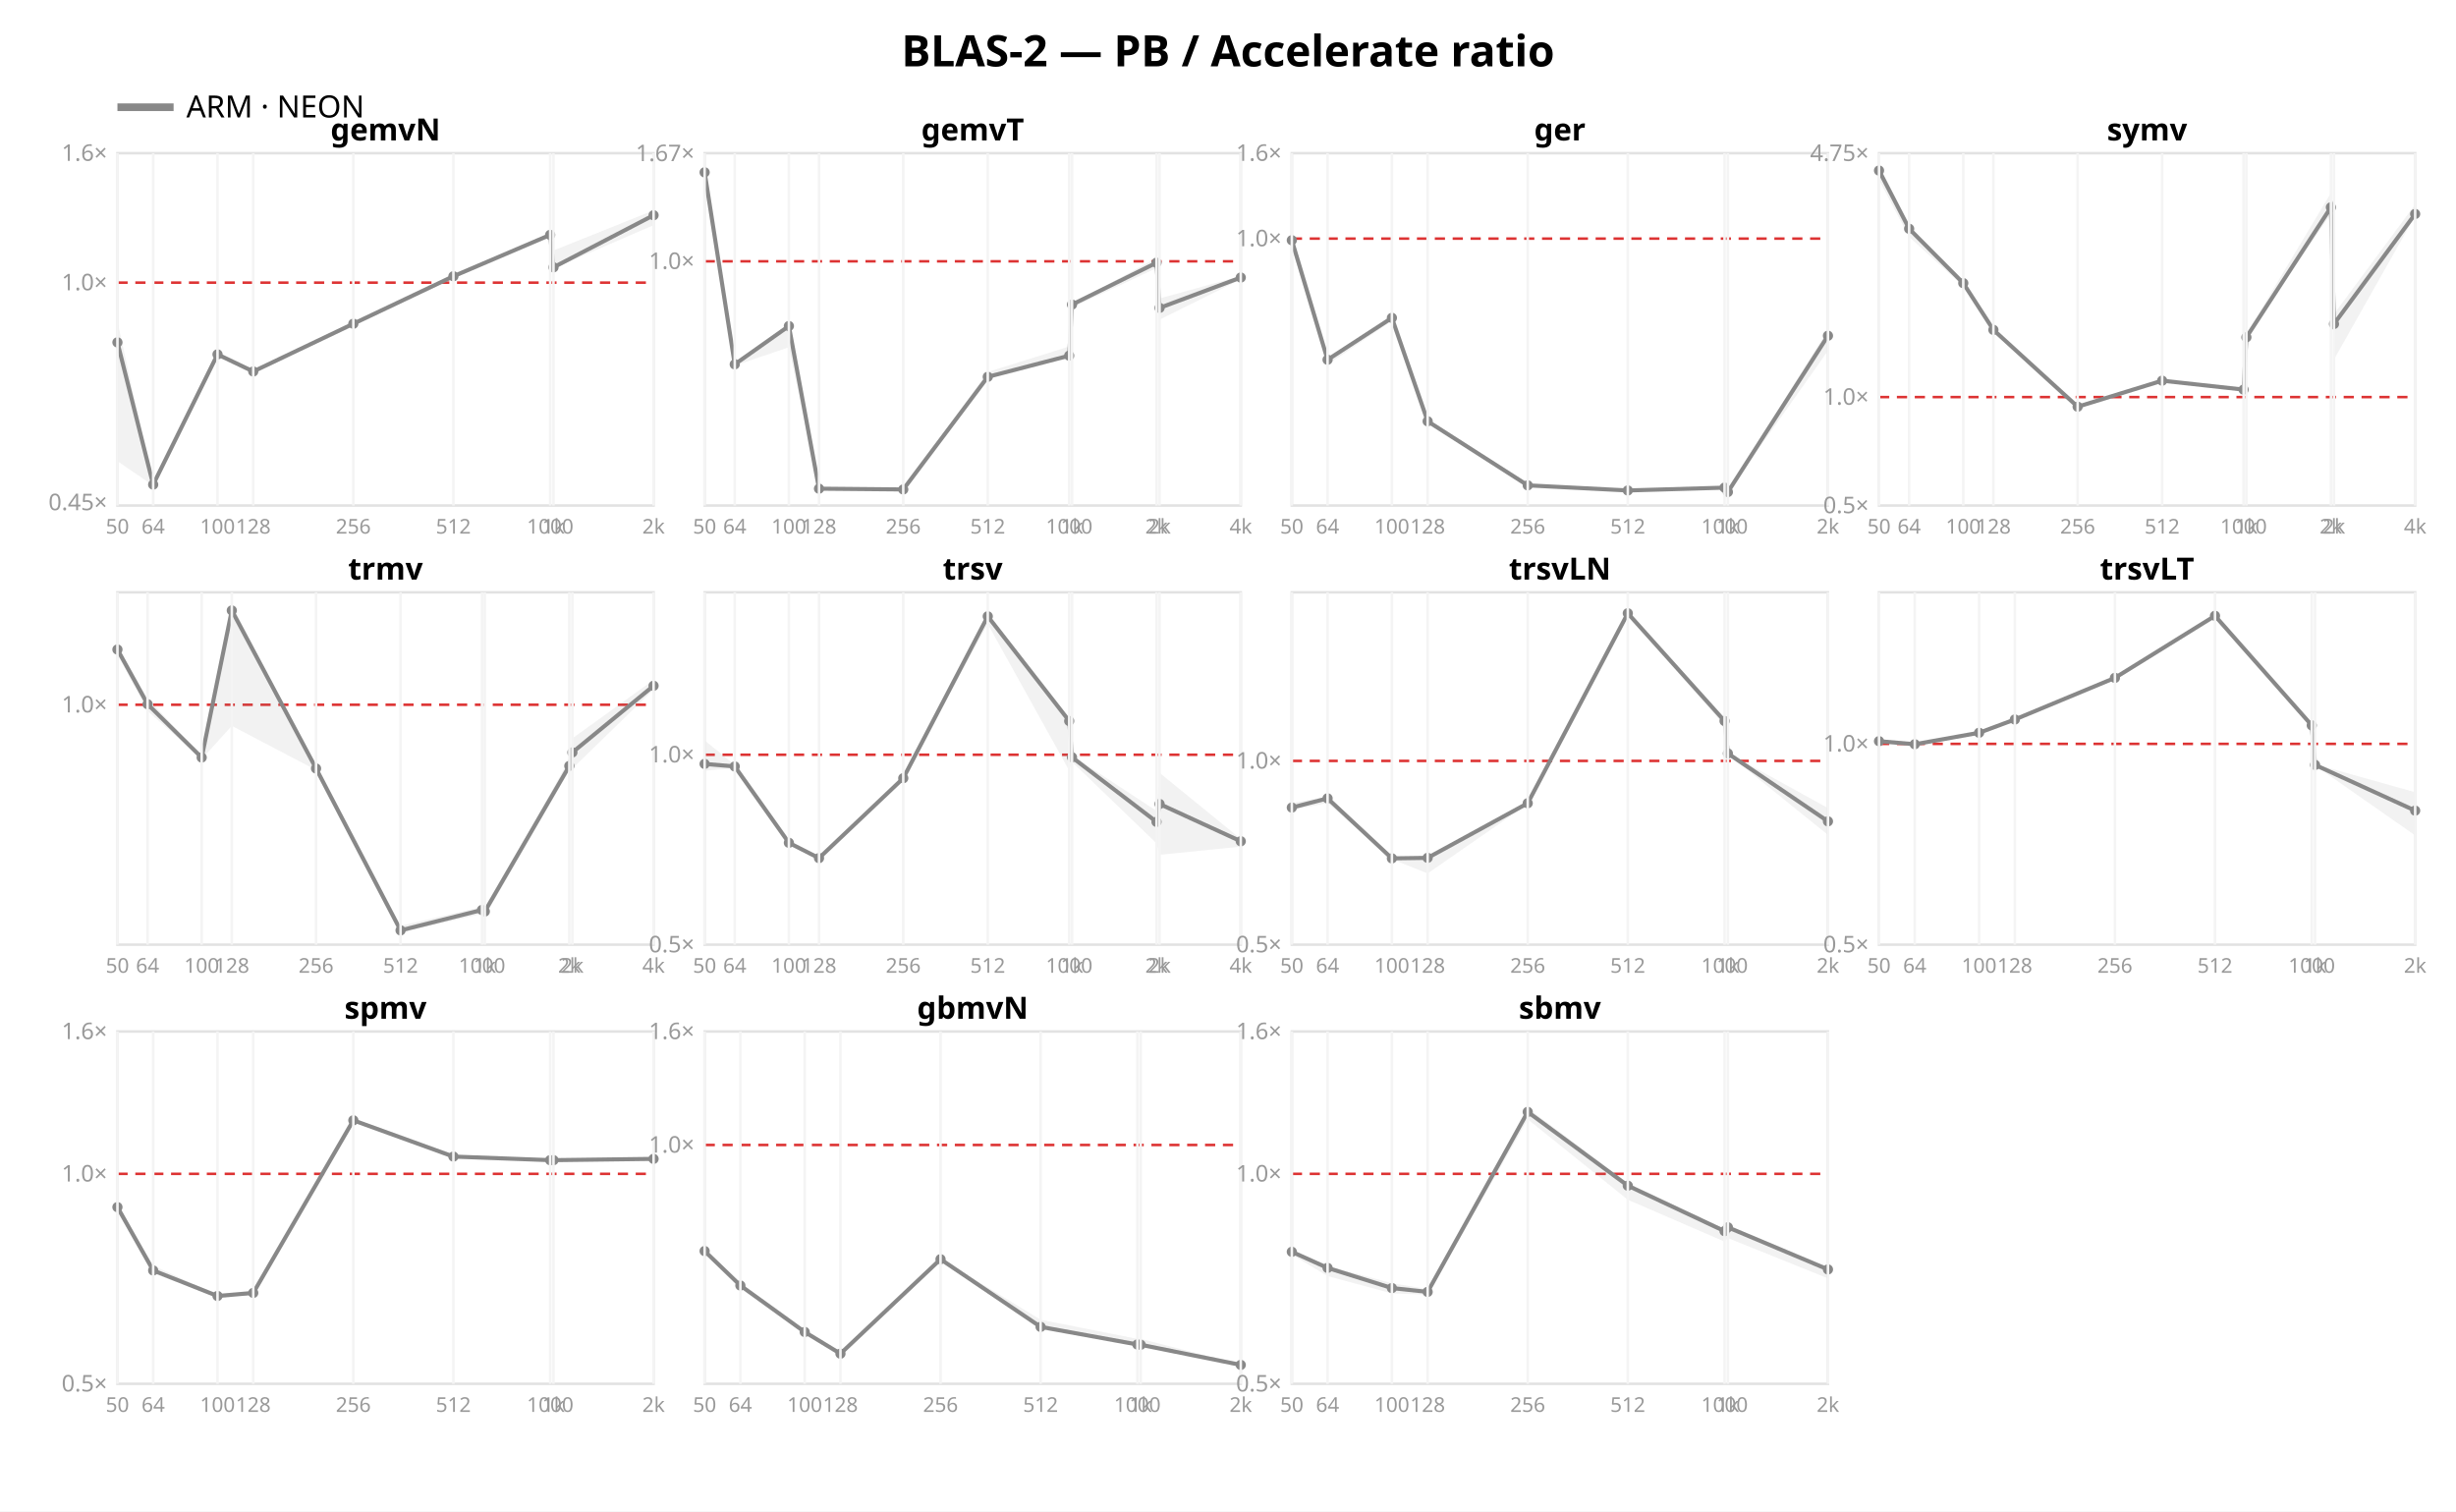
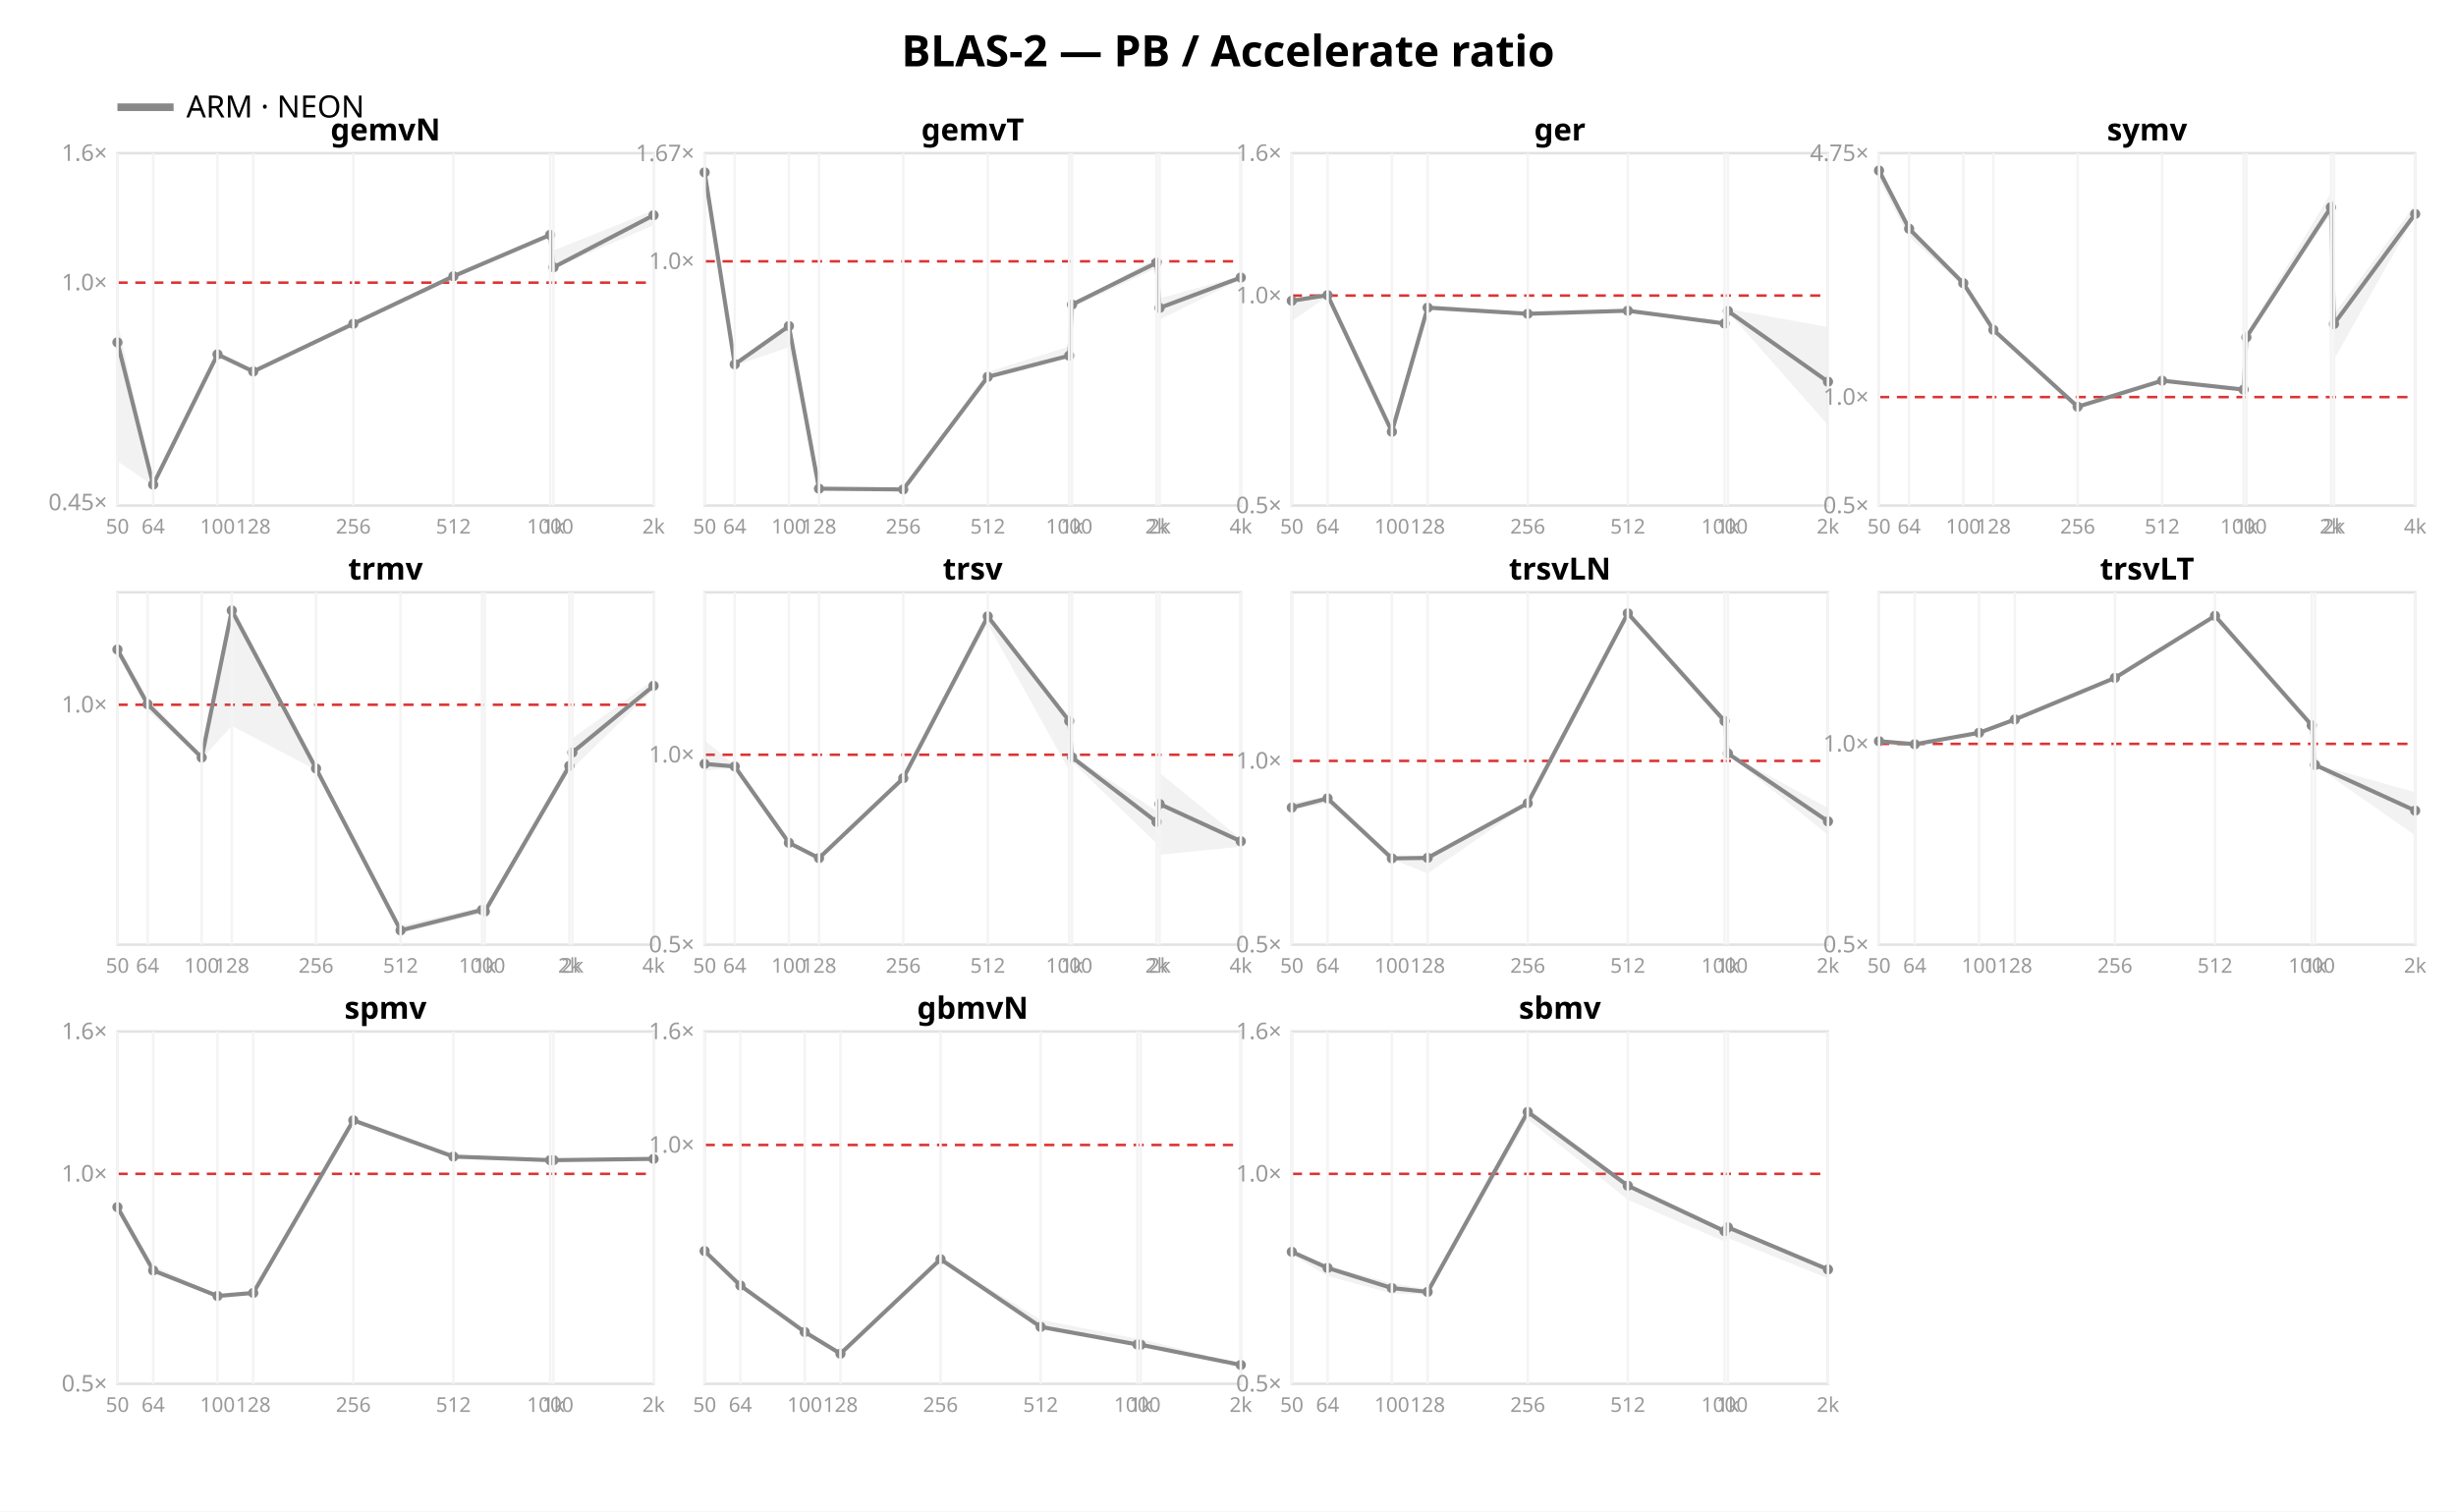
<svg xmlns="http://www.w3.org/2000/svg" width="962" height="592" font-family="sans-serif">
  <rect width="962" height="592" fill="white" />
  <text x="481.0" y="26" text-anchor="middle" font-size="17" font-weight="bold">BLAS-2 — PB / Accelerate ratio</text>
  <line x1="46" y1="42" x2="68" y2="42" stroke="#888888" stroke-width="3" />
  <text x="73" y="46" font-size="12">ARM · NEON</text>
  <rect x="46" y="60" width="210" height="138" fill="none" stroke="#e2e2e2" />
  <line x1="46" y1="110.697" x2="256" y2="110.697" stroke="#d33" stroke-dasharray="4 3" />
  <text x="42" y="199.829" text-anchor="end" font-size="9" fill="#999">0.45×</text>
  <text x="42" y="113.697" text-anchor="end" font-size="9" fill="#999">1.0×</text>
  <text x="42" y="63.0" text-anchor="end" font-size="9" fill="#999">1.6×</text>
  <polygon points="46.0,125.9 60.0,189.5 85.2,138.3 99.2,145.1 138.4,126.6 177.6,108.0 215.5,91.7 216.8,98.1 256.0,82.4 256.0,88.2 216.8,105.1 215.5,92.4 177.6,108.8 138.4,127.0 99.2,145.7 85.2,139.3 60.0,190.2 46.0,180.6" fill="#888888" opacity="0.11" />
  <polyline points="46.0,134.1 60.0,189.8 85.2,138.8 99.2,145.5 138.4,126.8 177.6,108.2 215.5,92.0 216.8,104.7 256.0,84.3" fill="none" stroke="#888888" stroke-width="1.6" />
  <circle cx="46.0" cy="134.1" r="2" fill="#888888" />
  <circle cx="60.0" cy="189.8" r="2" fill="#888888" />
  <circle cx="85.2" cy="138.8" r="2" fill="#888888" />
  <circle cx="99.2" cy="145.5" r="2" fill="#888888" />
  <circle cx="138.4" cy="126.8" r="2" fill="#888888" />
  <circle cx="177.6" cy="108.2" r="2" fill="#888888" />
  <circle cx="215.5" cy="92.0" r="2" fill="#888888" />
  <circle cx="216.8" cy="104.7" r="2" fill="#888888" />
  <circle cx="256.0" cy="84.3" r="2" fill="#888888" />
  <text x="151.0" y="55" text-anchor="middle" font-size="12" font-weight="bold">gemvN</text>
  <line x1="46.0" y1="60" x2="46.0" y2="198" stroke="#f4f4f4" />
  <text x="46.0" y="209" text-anchor="middle" font-size="8" fill="#999">50</text>
  <line x1="60.0" y1="60" x2="60.0" y2="198" stroke="#f4f4f4" />
  <text x="60.0" y="209" text-anchor="middle" font-size="8" fill="#999">64</text>
  <line x1="85.2" y1="60" x2="85.2" y2="198" stroke="#f4f4f4" />
  <text x="85.2" y="209" text-anchor="middle" font-size="8" fill="#999">100</text>
  <line x1="99.2" y1="60" x2="99.2" y2="198" stroke="#f4f4f4" />
  <text x="99.2" y="209" text-anchor="middle" font-size="8" fill="#999">128</text>
  <line x1="138.4" y1="60" x2="138.4" y2="198" stroke="#f4f4f4" />
  <text x="138.4" y="209" text-anchor="middle" font-size="8" fill="#999">256</text>
  <line x1="177.6" y1="60" x2="177.6" y2="198" stroke="#f4f4f4" />
  <text x="177.6" y="209" text-anchor="middle" font-size="8" fill="#999">512</text>
  <line x1="215.5" y1="60" x2="215.5" y2="198" stroke="#f4f4f4" />
  <text x="215.5" y="209" text-anchor="middle" font-size="8" fill="#999">1000</text>
  <line x1="216.8" y1="60" x2="216.8" y2="198" stroke="#f4f4f4" />
  <text x="216.8" y="209" text-anchor="middle" font-size="8" fill="#999">1k</text>
  <line x1="256.0" y1="60" x2="256.0" y2="198" stroke="#f4f4f4" />
  <text x="256.0" y="209" text-anchor="middle" font-size="8" fill="#999">2k</text>
  <rect x="276" y="60" width="210" height="138" fill="none" stroke="#e2e2e2" />
  <line x1="276" y1="102.351" x2="486" y2="102.351" stroke="#d33" stroke-dasharray="4 3" />
  <text x="272" y="105.351" text-anchor="end" font-size="9" fill="#999">1.0×</text>
  <text x="272" y="63.11" text-anchor="end" font-size="9" fill="#999">1.67×</text>
  <polygon points="276.0,66.3 287.8,142.2 309.0,127.3 320.8,190.8 353.8,191.5 386.9,145.7 418.8,135.7 419.9,119.1 453.0,101.0 454.2,116.9 486.0,108.1 486.0,109.4 454.2,125.2 453.0,105.0 419.9,120.5 418.8,139.8 386.9,147.9 353.8,192.0 320.8,191.9 309.0,136.0 287.8,143.2 276.0,70.4" fill="#888888" opacity="0.11" />
  <polyline points="276.0,67.5 287.8,142.7 309.0,127.7 320.8,191.4 353.8,191.7 386.9,147.6 418.8,139.3 419.9,119.3 453.0,102.9 454.2,120.6 486.0,108.7" fill="none" stroke="#888888" stroke-width="1.6" />
  <circle cx="276.0" cy="67.5" r="2" fill="#888888" />
  <circle cx="287.8" cy="142.7" r="2" fill="#888888" />
  <circle cx="309.0" cy="127.7" r="2" fill="#888888" />
  <circle cx="320.8" cy="191.4" r="2" fill="#888888" />
  <circle cx="353.8" cy="191.7" r="2" fill="#888888" />
  <circle cx="386.9" cy="147.6" r="2" fill="#888888" />
  <circle cx="418.8" cy="139.3" r="2" fill="#888888" />
  <circle cx="419.9" cy="119.3" r="2" fill="#888888" />
  <circle cx="453.0" cy="102.9" r="2" fill="#888888" />
  <circle cx="454.2" cy="120.6" r="2" fill="#888888" />
  <circle cx="486.0" cy="108.7" r="2" fill="#888888" />
  <text x="381.0" y="55" text-anchor="middle" font-size="12" font-weight="bold">gemvT</text>
  <line x1="276.0" y1="60" x2="276.0" y2="198" stroke="#f4f4f4" />
  <text x="276.0" y="209" text-anchor="middle" font-size="8" fill="#999">50</text>
  <line x1="287.8" y1="60" x2="287.8" y2="198" stroke="#f4f4f4" />
  <text x="287.8" y="209" text-anchor="middle" font-size="8" fill="#999">64</text>
  <line x1="309.0" y1="60" x2="309.0" y2="198" stroke="#f4f4f4" />
  <text x="309.0" y="209" text-anchor="middle" font-size="8" fill="#999">100</text>
  <line x1="320.8" y1="60" x2="320.8" y2="198" stroke="#f4f4f4" />
  <text x="320.8" y="209" text-anchor="middle" font-size="8" fill="#999">128</text>
  <line x1="353.8" y1="60" x2="353.8" y2="198" stroke="#f4f4f4" />
  <text x="353.8" y="209" text-anchor="middle" font-size="8" fill="#999">256</text>
  <line x1="386.9" y1="60" x2="386.9" y2="198" stroke="#f4f4f4" />
  <text x="386.9" y="209" text-anchor="middle" font-size="8" fill="#999">512</text>
  <line x1="418.8" y1="60" x2="418.8" y2="198" stroke="#f4f4f4" />
  <text x="418.8" y="209" text-anchor="middle" font-size="8" fill="#999">1000</text>
  <line x1="419.9" y1="60" x2="419.9" y2="198" stroke="#f4f4f4" />
  <text x="419.9" y="209" text-anchor="middle" font-size="8" fill="#999">1k</text>
  <line x1="453.0" y1="60" x2="453.0" y2="198" stroke="#f4f4f4" />
  <text x="453.0" y="209" text-anchor="middle" font-size="8" fill="#999">2k</text>
  <line x1="454.2" y1="60" x2="454.2" y2="198" stroke="#f4f4f4" />
  <text x="454.2" y="209" text-anchor="middle" font-size="8" fill="#999">2k</text>
  <line x1="486.0" y1="60" x2="486.0" y2="198" stroke="#f4f4f4" />
  <text x="486.0" y="209" text-anchor="middle" font-size="8" fill="#999">4k</text>
  <rect x="506" y="60" width="210" height="138" fill="none" stroke="#e2e2e2" />
-   <line x1="506" y1="93.457" x2="716" y2="93.457" stroke="#d33" stroke-dasharray="4 3" />
-   <text x="502" y="96.457" text-anchor="end" font-size="9" fill="#999">1.0×</text>
+   <line x1="506" y1="115.763" x2="716" y2="115.763" stroke="#d33" stroke-dasharray="4 3" />
+   <text x="502" y="201.0" text-anchor="end" font-size="9" fill="#999">0.5×</text>
+   <text x="502" y="118.763" text-anchor="end" font-size="9" fill="#999">1.0×</text>
  <text x="502" y="63.0" text-anchor="end" font-size="9" fill="#999">1.6×</text>
-   <polygon points="506.0,93.9 520.0,140.6 545.2,124.1 559.2,164.2 598.4,190.0 637.6,191.9 675.5,190.9 676.8,192.1 716.0,129.1 716.0,137.4 676.8,192.8 675.5,191.1 637.6,192.2 598.4,190.2 559.2,165.9 545.2,125.7 520.0,142.8 506.0,96.9" fill="#888888" opacity="0.11" />
-   <polyline points="506.0,94.1 520.0,140.9 545.2,124.5 559.2,165.0 598.4,190.1 637.6,192.1 675.5,191.0 676.8,192.7 716.0,131.5" fill="none" stroke="#888888" stroke-width="1.6" />
-   <circle cx="506.0" cy="94.1" r="2" fill="#888888" />
-   <circle cx="520.0" cy="140.9" r="2" fill="#888888" />
-   <circle cx="545.2" cy="124.5" r="2" fill="#888888" />
-   <circle cx="559.2" cy="165.0" r="2" fill="#888888" />
-   <circle cx="598.4" cy="190.1" r="2" fill="#888888" />
-   <circle cx="637.6" cy="192.1" r="2" fill="#888888" />
-   <circle cx="675.5" cy="191.0" r="2" fill="#888888" />
-   <circle cx="676.8" cy="192.7" r="2" fill="#888888" />
-   <circle cx="716.0" cy="131.5" r="2" fill="#888888" />
+   <polygon points="506.0,117.0 520.0,115.2 545.2,168.1 559.2,119.7 598.4,122.6 637.6,121.5 675.5,126.6 676.8,121.0 716.0,128.1 716.0,166.5 676.8,122.1 675.5,127.3 637.6,122.4 598.4,123.2 559.2,121.2 545.2,170.2 520.0,116.0 506.0,125.8" fill="#888888" opacity="0.11" />
+   <polyline points="506.0,117.8 520.0,115.6 545.2,169.1 559.2,120.5 598.4,122.9 637.6,121.7 675.5,126.7 676.8,121.8 716.0,149.5" fill="none" stroke="#888888" stroke-width="1.6" />
+   <circle cx="506.0" cy="117.8" r="2" fill="#888888" />
+   <circle cx="520.0" cy="115.6" r="2" fill="#888888" />
+   <circle cx="545.2" cy="169.1" r="2" fill="#888888" />
+   <circle cx="559.2" cy="120.5" r="2" fill="#888888" />
+   <circle cx="598.4" cy="122.9" r="2" fill="#888888" />
+   <circle cx="637.6" cy="121.7" r="2" fill="#888888" />
+   <circle cx="675.5" cy="126.7" r="2" fill="#888888" />
+   <circle cx="676.8" cy="121.8" r="2" fill="#888888" />
+   <circle cx="716.0" cy="149.5" r="2" fill="#888888" />
  <text x="611.0" y="55" text-anchor="middle" font-size="12" font-weight="bold">ger</text>
  <line x1="506.0" y1="60" x2="506.0" y2="198" stroke="#f4f4f4" />
  <text x="506.0" y="209" text-anchor="middle" font-size="8" fill="#999">50</text>
  <line x1="520.0" y1="60" x2="520.0" y2="198" stroke="#f4f4f4" />
  <text x="520.0" y="209" text-anchor="middle" font-size="8" fill="#999">64</text>
  <line x1="545.2" y1="60" x2="545.2" y2="198" stroke="#f4f4f4" />
  <text x="545.2" y="209" text-anchor="middle" font-size="8" fill="#999">100</text>
  <line x1="559.2" y1="60" x2="559.2" y2="198" stroke="#f4f4f4" />
  <text x="559.2" y="209" text-anchor="middle" font-size="8" fill="#999">128</text>
  <line x1="598.4" y1="60" x2="598.4" y2="198" stroke="#f4f4f4" />
  <text x="598.4" y="209" text-anchor="middle" font-size="8" fill="#999">256</text>
  <line x1="637.6" y1="60" x2="637.6" y2="198" stroke="#f4f4f4" />
  <text x="637.6" y="209" text-anchor="middle" font-size="8" fill="#999">512</text>
  <line x1="675.5" y1="60" x2="675.5" y2="198" stroke="#f4f4f4" />
  <text x="675.5" y="209" text-anchor="middle" font-size="8" fill="#999">1000</text>
  <line x1="676.8" y1="60" x2="676.8" y2="198" stroke="#f4f4f4" />
  <text x="676.8" y="209" text-anchor="middle" font-size="8" fill="#999">1k</text>
  <line x1="716.0" y1="60" x2="716.0" y2="198" stroke="#f4f4f4" />
  <text x="716.0" y="209" text-anchor="middle" font-size="8" fill="#999">2k</text>
  <rect x="736" y="60" width="210" height="138" fill="none" stroke="#e2e2e2" />
  <line x1="736" y1="155.526" x2="946" y2="155.526" stroke="#d33" stroke-dasharray="4 3" />
  <text x="732" y="201.0" text-anchor="end" font-size="9" fill="#999">0.5×</text>
  <text x="732" y="158.526" text-anchor="end" font-size="9" fill="#999">1.0×</text>
  <text x="732" y="63.048" text-anchor="end" font-size="9" fill="#999">4.75×</text>
  <polygon points="736.0,64.7 747.8,89.0 769.0,110.3 780.8,128.9 813.8,159.2 846.9,149.0 878.8,151.9 879.9,130.8 913.0,75.6 914.2,123.0 946.0,80.1 946.0,84.5 914.2,140.8 913.0,83.8 879.9,132.2 878.8,152.7 846.9,149.2 813.8,159.3 780.8,129.4 769.0,112.1 747.8,92.8 736.0,70.4" fill="#888888" opacity="0.11" />
  <polyline points="736.0,66.8 747.8,89.6 769.0,110.9 780.8,129.2 813.8,159.3 846.9,149.1 878.8,152.6 879.9,132.1 913.0,81.2 914.2,126.9 946.0,83.8" fill="none" stroke="#888888" stroke-width="1.6" />
  <circle cx="736.0" cy="66.8" r="2" fill="#888888" />
  <circle cx="747.8" cy="89.6" r="2" fill="#888888" />
  <circle cx="769.0" cy="110.9" r="2" fill="#888888" />
  <circle cx="780.8" cy="129.2" r="2" fill="#888888" />
  <circle cx="813.8" cy="159.3" r="2" fill="#888888" />
  <circle cx="846.9" cy="149.1" r="2" fill="#888888" />
  <circle cx="878.8" cy="152.6" r="2" fill="#888888" />
  <circle cx="879.9" cy="132.1" r="2" fill="#888888" />
  <circle cx="913.0" cy="81.2" r="2" fill="#888888" />
  <circle cx="914.2" cy="126.9" r="2" fill="#888888" />
  <circle cx="946.0" cy="83.8" r="2" fill="#888888" />
  <text x="841.0" y="55" text-anchor="middle" font-size="12" font-weight="bold">symv</text>
  <line x1="736.0" y1="60" x2="736.0" y2="198" stroke="#f4f4f4" />
  <text x="736.0" y="209" text-anchor="middle" font-size="8" fill="#999">50</text>
  <line x1="747.8" y1="60" x2="747.8" y2="198" stroke="#f4f4f4" />
  <text x="747.8" y="209" text-anchor="middle" font-size="8" fill="#999">64</text>
  <line x1="769.0" y1="60" x2="769.0" y2="198" stroke="#f4f4f4" />
  <text x="769.0" y="209" text-anchor="middle" font-size="8" fill="#999">100</text>
  <line x1="780.8" y1="60" x2="780.8" y2="198" stroke="#f4f4f4" />
  <text x="780.8" y="209" text-anchor="middle" font-size="8" fill="#999">128</text>
  <line x1="813.8" y1="60" x2="813.8" y2="198" stroke="#f4f4f4" />
  <text x="813.8" y="209" text-anchor="middle" font-size="8" fill="#999">256</text>
  <line x1="846.9" y1="60" x2="846.9" y2="198" stroke="#f4f4f4" />
  <text x="846.9" y="209" text-anchor="middle" font-size="8" fill="#999">512</text>
  <line x1="878.8" y1="60" x2="878.8" y2="198" stroke="#f4f4f4" />
  <text x="878.8" y="209" text-anchor="middle" font-size="8" fill="#999">1000</text>
  <line x1="879.9" y1="60" x2="879.9" y2="198" stroke="#f4f4f4" />
  <text x="879.9" y="209" text-anchor="middle" font-size="8" fill="#999">1k</text>
  <line x1="913.0" y1="60" x2="913.0" y2="198" stroke="#f4f4f4" />
  <text x="913.0" y="209" text-anchor="middle" font-size="8" fill="#999">2k</text>
  <line x1="914.2" y1="60" x2="914.2" y2="198" stroke="#f4f4f4" />
  <text x="914.2" y="209" text-anchor="middle" font-size="8" fill="#999">2k</text>
  <line x1="946.0" y1="60" x2="946.0" y2="198" stroke="#f4f4f4" />
  <text x="946.0" y="209" text-anchor="middle" font-size="8" fill="#999">4k</text>
  <rect x="46" y="232" width="210" height="138" fill="none" stroke="#e2e2e2" />
  <line x1="46" y1="276.035" x2="256" y2="276.035" stroke="#d33" stroke-dasharray="4 3" />
  <text x="42" y="279.035" text-anchor="end" font-size="9" fill="#999">1.0×</text>
  <polygon points="46.0,253.2 57.8,273.5 79.0,296.3 90.8,236.8 123.8,300.6 156.9,362.6 188.8,355.2 189.9,356.4 223.0,297.5 224.2,289.2 256.0,266.3 256.0,270.1 224.2,301.0 223.0,301.7 189.9,358.9 188.8,357.9 156.9,365.4 123.8,301.6 90.8,284.3 79.0,297.3 57.8,278.4 46.0,256.3" fill="#888888" opacity="0.11" />
  <polyline points="46.0,254.4 57.8,275.8 79.0,296.7 90.8,239.1 123.8,301.0 156.9,364.4 188.8,356.4 189.9,357.0 223.0,300.0 224.2,294.7 256.0,268.6" fill="none" stroke="#888888" stroke-width="1.6" />
  <circle cx="46.0" cy="254.4" r="2" fill="#888888" />
  <circle cx="57.8" cy="275.8" r="2" fill="#888888" />
  <circle cx="79.0" cy="296.7" r="2" fill="#888888" />
  <circle cx="90.8" cy="239.1" r="2" fill="#888888" />
  <circle cx="123.8" cy="301.0" r="2" fill="#888888" />
  <circle cx="156.9" cy="364.4" r="2" fill="#888888" />
  <circle cx="188.8" cy="356.4" r="2" fill="#888888" />
  <circle cx="189.9" cy="357.0" r="2" fill="#888888" />
  <circle cx="223.0" cy="300.0" r="2" fill="#888888" />
  <circle cx="224.2" cy="294.7" r="2" fill="#888888" />
  <circle cx="256.0" cy="268.6" r="2" fill="#888888" />
  <text x="151.0" y="227" text-anchor="middle" font-size="12" font-weight="bold">trmv</text>
  <line x1="46.0" y1="232" x2="46.0" y2="370" stroke="#f4f4f4" />
  <text x="46.0" y="381" text-anchor="middle" font-size="8" fill="#999">50</text>
  <line x1="57.8" y1="232" x2="57.8" y2="370" stroke="#f4f4f4" />
  <text x="57.8" y="381" text-anchor="middle" font-size="8" fill="#999">64</text>
  <line x1="79.0" y1="232" x2="79.0" y2="370" stroke="#f4f4f4" />
  <text x="79.0" y="381" text-anchor="middle" font-size="8" fill="#999">100</text>
  <line x1="90.8" y1="232" x2="90.8" y2="370" stroke="#f4f4f4" />
  <text x="90.8" y="381" text-anchor="middle" font-size="8" fill="#999">128</text>
  <line x1="123.8" y1="232" x2="123.8" y2="370" stroke="#f4f4f4" />
  <text x="123.8" y="381" text-anchor="middle" font-size="8" fill="#999">256</text>
  <line x1="156.9" y1="232" x2="156.9" y2="370" stroke="#f4f4f4" />
  <text x="156.9" y="381" text-anchor="middle" font-size="8" fill="#999">512</text>
  <line x1="188.8" y1="232" x2="188.8" y2="370" stroke="#f4f4f4" />
  <text x="188.8" y="381" text-anchor="middle" font-size="8" fill="#999">1000</text>
  <line x1="189.9" y1="232" x2="189.9" y2="370" stroke="#f4f4f4" />
  <text x="189.9" y="381" text-anchor="middle" font-size="8" fill="#999">1k</text>
  <line x1="223.0" y1="232" x2="223.0" y2="370" stroke="#f4f4f4" />
  <text x="223.0" y="381" text-anchor="middle" font-size="8" fill="#999">2k</text>
  <line x1="224.2" y1="232" x2="224.2" y2="370" stroke="#f4f4f4" />
  <text x="224.2" y="381" text-anchor="middle" font-size="8" fill="#999">2k</text>
  <line x1="256.0" y1="232" x2="256.0" y2="370" stroke="#f4f4f4" />
  <text x="256.0" y="381" text-anchor="middle" font-size="8" fill="#999">4k</text>
  <rect x="276" y="232" width="210" height="138" fill="none" stroke="#e2e2e2" />
  <line x1="276" y1="295.616" x2="486" y2="295.616" stroke="#d33" stroke-dasharray="4 3" />
  <text x="272" y="373.0" text-anchor="end" font-size="9" fill="#999">0.5×</text>
  <text x="272" y="298.616" text-anchor="end" font-size="9" fill="#999">1.0×</text>
  <polygon points="276.0,290.0 287.8,299.6 309.0,329.3 320.8,335.9 353.8,304.6 386.9,240.3 418.8,281.3 419.9,295.9 453.0,317.6 454.2,302.7 486.0,328.6 486.0,331.6 454.2,334.8 453.0,330.3 419.9,298.4 418.8,301.8 386.9,244.4 353.8,305.0 320.8,336.3 309.0,330.6 287.8,300.7 276.0,301.9" fill="#888888" opacity="0.11" />
  <polyline points="276.0,299.2 287.8,300.2 309.0,330.1 320.8,336.1 353.8,304.8 386.9,241.4 418.8,282.4 419.9,296.6 453.0,321.9 454.2,314.9 486.0,329.5" fill="none" stroke="#888888" stroke-width="1.6" />
  <circle cx="276.0" cy="299.2" r="2" fill="#888888" />
  <circle cx="287.8" cy="300.2" r="2" fill="#888888" />
  <circle cx="309.0" cy="330.1" r="2" fill="#888888" />
  <circle cx="320.8" cy="336.1" r="2" fill="#888888" />
  <circle cx="353.8" cy="304.8" r="2" fill="#888888" />
  <circle cx="386.9" cy="241.4" r="2" fill="#888888" />
  <circle cx="418.8" cy="282.4" r="2" fill="#888888" />
  <circle cx="419.9" cy="296.6" r="2" fill="#888888" />
  <circle cx="453.0" cy="321.9" r="2" fill="#888888" />
  <circle cx="454.2" cy="314.9" r="2" fill="#888888" />
  <circle cx="486.0" cy="329.5" r="2" fill="#888888" />
  <text x="381.0" y="227" text-anchor="middle" font-size="12" font-weight="bold">trsv</text>
  <line x1="276.0" y1="232" x2="276.0" y2="370" stroke="#f4f4f4" />
  <text x="276.0" y="381" text-anchor="middle" font-size="8" fill="#999">50</text>
  <line x1="287.8" y1="232" x2="287.8" y2="370" stroke="#f4f4f4" />
  <text x="287.8" y="381" text-anchor="middle" font-size="8" fill="#999">64</text>
  <line x1="309.0" y1="232" x2="309.0" y2="370" stroke="#f4f4f4" />
  <text x="309.0" y="381" text-anchor="middle" font-size="8" fill="#999">100</text>
  <line x1="320.8" y1="232" x2="320.8" y2="370" stroke="#f4f4f4" />
  <text x="320.8" y="381" text-anchor="middle" font-size="8" fill="#999">128</text>
  <line x1="353.8" y1="232" x2="353.8" y2="370" stroke="#f4f4f4" />
  <text x="353.8" y="381" text-anchor="middle" font-size="8" fill="#999">256</text>
  <line x1="386.9" y1="232" x2="386.9" y2="370" stroke="#f4f4f4" />
  <text x="386.9" y="381" text-anchor="middle" font-size="8" fill="#999">512</text>
  <line x1="418.8" y1="232" x2="418.8" y2="370" stroke="#f4f4f4" />
  <text x="418.8" y="381" text-anchor="middle" font-size="8" fill="#999">1000</text>
  <line x1="419.9" y1="232" x2="419.9" y2="370" stroke="#f4f4f4" />
  <text x="419.9" y="381" text-anchor="middle" font-size="8" fill="#999">1k</text>
  <line x1="453.0" y1="232" x2="453.0" y2="370" stroke="#f4f4f4" />
  <text x="453.0" y="381" text-anchor="middle" font-size="8" fill="#999">2k</text>
  <line x1="454.2" y1="232" x2="454.2" y2="370" stroke="#f4f4f4" />
  <text x="454.2" y="381" text-anchor="middle" font-size="8" fill="#999">2k</text>
  <line x1="486.0" y1="232" x2="486.0" y2="370" stroke="#f4f4f4" />
  <text x="486.0" y="381" text-anchor="middle" font-size="8" fill="#999">4k</text>
  <rect x="506" y="232" width="210" height="138" fill="none" stroke="#e2e2e2" />
  <line x1="506" y1="298.026" x2="716" y2="298.026" stroke="#d33" stroke-dasharray="4 3" />
  <text x="502" y="373.0" text-anchor="end" font-size="9" fill="#999">0.5×</text>
  <text x="502" y="301.026" text-anchor="end" font-size="9" fill="#999">1.0×</text>
  <polygon points="506.0,314.5 520.0,312.0 545.2,335.9 559.2,335.1 598.4,314.4 637.6,240.0 675.5,282.1 676.8,294.9 716.0,316.5 716.0,327.0 676.8,295.4 675.5,284.2 637.6,240.9 598.4,314.9 559.2,342.1 545.2,336.5 520.0,314.5 506.0,317.3" fill="#888888" opacity="0.11" />
  <polyline points="506.0,316.3 520.0,312.7 545.2,336.2 559.2,336.0 598.4,314.6 637.6,240.2 675.5,282.4 676.8,295.1 716.0,321.7" fill="none" stroke="#888888" stroke-width="1.6" />
  <circle cx="506.0" cy="316.3" r="2" fill="#888888" />
  <circle cx="520.0" cy="312.7" r="2" fill="#888888" />
  <circle cx="545.2" cy="336.2" r="2" fill="#888888" />
  <circle cx="559.2" cy="336.0" r="2" fill="#888888" />
  <circle cx="598.4" cy="314.6" r="2" fill="#888888" />
  <circle cx="637.6" cy="240.2" r="2" fill="#888888" />
  <circle cx="675.5" cy="282.4" r="2" fill="#888888" />
  <circle cx="676.8" cy="295.1" r="2" fill="#888888" />
  <circle cx="716.0" cy="321.7" r="2" fill="#888888" />
  <text x="611.0" y="227" text-anchor="middle" font-size="12" font-weight="bold">trsvLN</text>
  <line x1="506.0" y1="232" x2="506.0" y2="370" stroke="#f4f4f4" />
  <text x="506.0" y="381" text-anchor="middle" font-size="8" fill="#999">50</text>
  <line x1="520.0" y1="232" x2="520.0" y2="370" stroke="#f4f4f4" />
  <text x="520.0" y="381" text-anchor="middle" font-size="8" fill="#999">64</text>
  <line x1="545.2" y1="232" x2="545.2" y2="370" stroke="#f4f4f4" />
  <text x="545.2" y="381" text-anchor="middle" font-size="8" fill="#999">100</text>
  <line x1="559.2" y1="232" x2="559.2" y2="370" stroke="#f4f4f4" />
  <text x="559.2" y="381" text-anchor="middle" font-size="8" fill="#999">128</text>
  <line x1="598.4" y1="232" x2="598.4" y2="370" stroke="#f4f4f4" />
  <text x="598.4" y="381" text-anchor="middle" font-size="8" fill="#999">256</text>
  <line x1="637.6" y1="232" x2="637.6" y2="370" stroke="#f4f4f4" />
  <text x="637.6" y="381" text-anchor="middle" font-size="8" fill="#999">512</text>
  <line x1="675.5" y1="232" x2="675.5" y2="370" stroke="#f4f4f4" />
  <text x="675.5" y="381" text-anchor="middle" font-size="8" fill="#999">1000</text>
  <line x1="676.8" y1="232" x2="676.8" y2="370" stroke="#f4f4f4" />
  <text x="676.8" y="381" text-anchor="middle" font-size="8" fill="#999">1k</text>
  <line x1="716.0" y1="232" x2="716.0" y2="370" stroke="#f4f4f4" />
  <text x="716.0" y="381" text-anchor="middle" font-size="8" fill="#999">2k</text>
  <rect x="736" y="232" width="210" height="138" fill="none" stroke="#e2e2e2" />
  <line x1="736" y1="291.353" x2="946" y2="291.353" stroke="#d33" stroke-dasharray="4 3" />
  <text x="732" y="373.0" text-anchor="end" font-size="9" fill="#999">0.5×</text>
  <text x="732" y="294.353" text-anchor="end" font-size="9" fill="#999">1.0×</text>
  <polygon points="736.0,290.0 750.0,291.1 775.2,286.8 789.2,281.6 828.4,265.0 867.6,240.7 905.5,283.8 906.8,299.3 946.0,310.3 946.0,327.2 906.8,299.8 905.5,284.8 867.6,241.5 828.4,266.3 789.2,282.0 775.2,287.3 750.0,292.2 736.0,290.8" fill="#888888" opacity="0.11" />
  <polyline points="736.0,290.3 750.0,291.5 775.2,287.0 789.2,281.8 828.4,265.5 867.6,241.2 905.5,284.1 906.8,299.6 946.0,317.5" fill="none" stroke="#888888" stroke-width="1.6" />
  <circle cx="736.0" cy="290.3" r="2" fill="#888888" />
  <circle cx="750.0" cy="291.5" r="2" fill="#888888" />
  <circle cx="775.2" cy="287.0" r="2" fill="#888888" />
  <circle cx="789.2" cy="281.8" r="2" fill="#888888" />
  <circle cx="828.4" cy="265.5" r="2" fill="#888888" />
  <circle cx="867.6" cy="241.2" r="2" fill="#888888" />
  <circle cx="905.5" cy="284.1" r="2" fill="#888888" />
  <circle cx="906.8" cy="299.6" r="2" fill="#888888" />
  <circle cx="946.0" cy="317.5" r="2" fill="#888888" />
  <text x="841.0" y="227" text-anchor="middle" font-size="12" font-weight="bold">trsvLT</text>
  <line x1="736.0" y1="232" x2="736.0" y2="370" stroke="#f4f4f4" />
  <text x="736.0" y="381" text-anchor="middle" font-size="8" fill="#999">50</text>
  <line x1="750.0" y1="232" x2="750.0" y2="370" stroke="#f4f4f4" />
  <text x="750.0" y="381" text-anchor="middle" font-size="8" fill="#999">64</text>
  <line x1="775.2" y1="232" x2="775.2" y2="370" stroke="#f4f4f4" />
  <text x="775.2" y="381" text-anchor="middle" font-size="8" fill="#999">100</text>
  <line x1="789.2" y1="232" x2="789.2" y2="370" stroke="#f4f4f4" />
  <text x="789.2" y="381" text-anchor="middle" font-size="8" fill="#999">128</text>
  <line x1="828.4" y1="232" x2="828.4" y2="370" stroke="#f4f4f4" />
  <text x="828.4" y="381" text-anchor="middle" font-size="8" fill="#999">256</text>
  <line x1="867.6" y1="232" x2="867.6" y2="370" stroke="#f4f4f4" />
  <text x="867.6" y="381" text-anchor="middle" font-size="8" fill="#999">512</text>
  <line x1="905.5" y1="232" x2="905.5" y2="370" stroke="#f4f4f4" />
  <text x="905.5" y="381" text-anchor="middle" font-size="8" fill="#999">1000</text>
  <line x1="906.8" y1="232" x2="906.8" y2="370" stroke="#f4f4f4" />
  <text x="906.8" y="381" text-anchor="middle" font-size="8" fill="#999">1k</text>
  <line x1="946.0" y1="232" x2="946.0" y2="370" stroke="#f4f4f4" />
  <text x="946.0" y="381" text-anchor="middle" font-size="8" fill="#999">2k</text>
  <rect x="46" y="404" width="210" height="138" fill="none" stroke="#e2e2e2" />
  <line x1="46" y1="459.763" x2="256" y2="459.763" stroke="#d33" stroke-dasharray="4 3" />
  <text x="42" y="545.0" text-anchor="end" font-size="9" fill="#999">0.5×</text>
  <text x="42" y="462.763" text-anchor="end" font-size="9" fill="#999">1.0×</text>
  <text x="42" y="407.0" text-anchor="end" font-size="9" fill="#999">1.6×</text>
  <polygon points="46.0,471.7 60.0,495.7 85.2,507.2 99.2,506.0 138.4,438.0 177.6,452.5 215.5,454.2 216.8,454.3 256.0,453.9 256.0,454.1 216.8,454.5 215.5,454.6 177.6,453.6 138.4,439.4 99.2,506.7 85.2,508.1 60.0,498.7 46.0,474.6" fill="#888888" opacity="0.11" />
  <polyline points="46.0,472.8 60.0,497.6 85.2,507.6 99.2,506.4 138.4,438.8 177.6,453.0 215.5,454.4 216.8,454.4 256.0,453.9" fill="none" stroke="#888888" stroke-width="1.6" />
  <circle cx="46.0" cy="472.8" r="2" fill="#888888" />
  <circle cx="60.0" cy="497.6" r="2" fill="#888888" />
  <circle cx="85.2" cy="507.6" r="2" fill="#888888" />
  <circle cx="99.2" cy="506.4" r="2" fill="#888888" />
  <circle cx="138.4" cy="438.8" r="2" fill="#888888" />
  <circle cx="177.6" cy="453.0" r="2" fill="#888888" />
  <circle cx="215.5" cy="454.4" r="2" fill="#888888" />
  <circle cx="216.8" cy="454.4" r="2" fill="#888888" />
  <circle cx="256.0" cy="453.9" r="2" fill="#888888" />
  <text x="151.0" y="399" text-anchor="middle" font-size="12" font-weight="bold">spmv</text>
  <line x1="46.0" y1="404" x2="46.0" y2="542" stroke="#f4f4f4" />
  <text x="46.0" y="553" text-anchor="middle" font-size="8" fill="#999">50</text>
  <line x1="60.0" y1="404" x2="60.0" y2="542" stroke="#f4f4f4" />
  <text x="60.0" y="553" text-anchor="middle" font-size="8" fill="#999">64</text>
  <line x1="85.2" y1="404" x2="85.2" y2="542" stroke="#f4f4f4" />
  <text x="85.2" y="553" text-anchor="middle" font-size="8" fill="#999">100</text>
  <line x1="99.2" y1="404" x2="99.2" y2="542" stroke="#f4f4f4" />
  <text x="99.2" y="553" text-anchor="middle" font-size="8" fill="#999">128</text>
  <line x1="138.4" y1="404" x2="138.4" y2="542" stroke="#f4f4f4" />
  <text x="138.4" y="553" text-anchor="middle" font-size="8" fill="#999">256</text>
  <line x1="177.6" y1="404" x2="177.6" y2="542" stroke="#f4f4f4" />
  <text x="177.6" y="553" text-anchor="middle" font-size="8" fill="#999">512</text>
  <line x1="215.5" y1="404" x2="215.5" y2="542" stroke="#f4f4f4" />
  <text x="215.5" y="553" text-anchor="middle" font-size="8" fill="#999">1000</text>
  <line x1="216.8" y1="404" x2="216.8" y2="542" stroke="#f4f4f4" />
  <text x="216.8" y="553" text-anchor="middle" font-size="8" fill="#999">1k</text>
  <line x1="256.0" y1="404" x2="256.0" y2="542" stroke="#f4f4f4" />
  <text x="256.0" y="553" text-anchor="middle" font-size="8" fill="#999">2k</text>
  <rect x="276" y="404" width="210" height="138" fill="none" stroke="#e2e2e2" />
  <line x1="276" y1="448.454" x2="486" y2="448.454" stroke="#d33" stroke-dasharray="4 3" />
  <text x="272" y="451.454" text-anchor="end" font-size="9" fill="#999">1.0×</text>
  <text x="272" y="407.0" text-anchor="end" font-size="9" fill="#999">1.6×</text>
  <polygon points="276.0,489.6 290.0,502.7 315.2,521.2 329.2,530.0 368.4,493.0 407.6,516.9 445.5,524.4 446.8,524.4 486.0,534.4 486.0,535.1 446.8,527.4 445.5,527.2 407.6,520.2 368.4,493.4 329.2,530.5 315.2,522.2 290.0,504.1 276.0,491.0" fill="#888888" opacity="0.11" />
  <polyline points="276.0,490.0 290.0,503.5 315.2,521.7 329.2,530.2 368.4,493.2 407.6,519.7 445.5,526.6 446.8,526.7 486.0,534.6" fill="none" stroke="#888888" stroke-width="1.6" />
  <circle cx="276.0" cy="490.0" r="2" fill="#888888" />
  <circle cx="290.0" cy="503.5" r="2" fill="#888888" />
  <circle cx="315.2" cy="521.7" r="2" fill="#888888" />
  <circle cx="329.2" cy="530.2" r="2" fill="#888888" />
  <circle cx="368.4" cy="493.2" r="2" fill="#888888" />
  <circle cx="407.6" cy="519.7" r="2" fill="#888888" />
  <circle cx="445.5" cy="526.6" r="2" fill="#888888" />
  <circle cx="446.8" cy="526.7" r="2" fill="#888888" />
  <circle cx="486.0" cy="534.6" r="2" fill="#888888" />
  <text x="381.0" y="399" text-anchor="middle" font-size="12" font-weight="bold">gbmvN</text>
  <line x1="276.0" y1="404" x2="276.0" y2="542" stroke="#f4f4f4" />
  <text x="276.0" y="553" text-anchor="middle" font-size="8" fill="#999">50</text>
  <line x1="290.0" y1="404" x2="290.0" y2="542" stroke="#f4f4f4" />
  <text x="290.0" y="553" text-anchor="middle" font-size="8" fill="#999">64</text>
  <line x1="315.2" y1="404" x2="315.2" y2="542" stroke="#f4f4f4" />
  <text x="315.2" y="553" text-anchor="middle" font-size="8" fill="#999">100</text>
  <line x1="329.2" y1="404" x2="329.2" y2="542" stroke="#f4f4f4" />
  <text x="329.2" y="553" text-anchor="middle" font-size="8" fill="#999">128</text>
  <line x1="368.4" y1="404" x2="368.4" y2="542" stroke="#f4f4f4" />
  <text x="368.4" y="553" text-anchor="middle" font-size="8" fill="#999">256</text>
  <line x1="407.6" y1="404" x2="407.6" y2="542" stroke="#f4f4f4" />
  <text x="407.6" y="553" text-anchor="middle" font-size="8" fill="#999">512</text>
  <line x1="445.5" y1="404" x2="445.5" y2="542" stroke="#f4f4f4" />
  <text x="445.5" y="553" text-anchor="middle" font-size="8" fill="#999">1000</text>
  <line x1="446.8" y1="404" x2="446.8" y2="542" stroke="#f4f4f4" />
  <text x="446.8" y="553" text-anchor="middle" font-size="8" fill="#999">1k</text>
  <line x1="486.0" y1="404" x2="486.0" y2="542" stroke="#f4f4f4" />
  <text x="486.0" y="553" text-anchor="middle" font-size="8" fill="#999">2k</text>
  <rect x="506" y="404" width="210" height="138" fill="none" stroke="#e2e2e2" />
  <line x1="506" y1="459.763" x2="716" y2="459.763" stroke="#d33" stroke-dasharray="4 3" />
  <text x="502" y="545.0" text-anchor="end" font-size="9" fill="#999">0.5×</text>
  <text x="502" y="462.763" text-anchor="end" font-size="9" fill="#999">1.0×</text>
  <text x="502" y="407.0" text-anchor="end" font-size="9" fill="#999">1.6×</text>
  <polygon points="506.0,489.8 520.0,495.8 545.2,502.6 559.2,504.9 598.4,434.0 637.6,463.4 675.5,481.3 676.8,480.2 716.0,497.0 716.0,500.7 676.8,484.9 675.5,486.3 637.6,469.9 598.4,438.4 559.2,507.1 545.2,506.6 520.0,499.8 506.0,491.4" fill="#888888" opacity="0.11" />
  <polyline points="506.0,490.3 520.0,496.6 545.2,504.5 559.2,506.0 598.4,435.5 637.6,464.4 675.5,482.2 676.8,480.7 716.0,497.2" fill="none" stroke="#888888" stroke-width="1.6" />
  <circle cx="506.0" cy="490.3" r="2" fill="#888888" />
  <circle cx="520.0" cy="496.6" r="2" fill="#888888" />
  <circle cx="545.2" cy="504.5" r="2" fill="#888888" />
  <circle cx="559.2" cy="506.0" r="2" fill="#888888" />
  <circle cx="598.4" cy="435.5" r="2" fill="#888888" />
  <circle cx="637.6" cy="464.4" r="2" fill="#888888" />
  <circle cx="675.5" cy="482.2" r="2" fill="#888888" />
  <circle cx="676.8" cy="480.7" r="2" fill="#888888" />
  <circle cx="716.0" cy="497.2" r="2" fill="#888888" />
  <text x="611.0" y="399" text-anchor="middle" font-size="12" font-weight="bold">sbmv</text>
  <line x1="506.0" y1="404" x2="506.0" y2="542" stroke="#f4f4f4" />
  <text x="506.0" y="553" text-anchor="middle" font-size="8" fill="#999">50</text>
  <line x1="520.0" y1="404" x2="520.0" y2="542" stroke="#f4f4f4" />
  <text x="520.0" y="553" text-anchor="middle" font-size="8" fill="#999">64</text>
  <line x1="545.2" y1="404" x2="545.2" y2="542" stroke="#f4f4f4" />
  <text x="545.2" y="553" text-anchor="middle" font-size="8" fill="#999">100</text>
  <line x1="559.2" y1="404" x2="559.2" y2="542" stroke="#f4f4f4" />
  <text x="559.2" y="553" text-anchor="middle" font-size="8" fill="#999">128</text>
  <line x1="598.4" y1="404" x2="598.4" y2="542" stroke="#f4f4f4" />
  <text x="598.4" y="553" text-anchor="middle" font-size="8" fill="#999">256</text>
  <line x1="637.6" y1="404" x2="637.6" y2="542" stroke="#f4f4f4" />
  <text x="637.6" y="553" text-anchor="middle" font-size="8" fill="#999">512</text>
  <line x1="675.5" y1="404" x2="675.5" y2="542" stroke="#f4f4f4" />
  <text x="675.5" y="553" text-anchor="middle" font-size="8" fill="#999">1000</text>
  <line x1="676.8" y1="404" x2="676.8" y2="542" stroke="#f4f4f4" />
  <text x="676.8" y="553" text-anchor="middle" font-size="8" fill="#999">1k</text>
  <line x1="716.0" y1="404" x2="716.0" y2="542" stroke="#f4f4f4" />
  <text x="716.0" y="553" text-anchor="middle" font-size="8" fill="#999">2k</text>
</svg>
